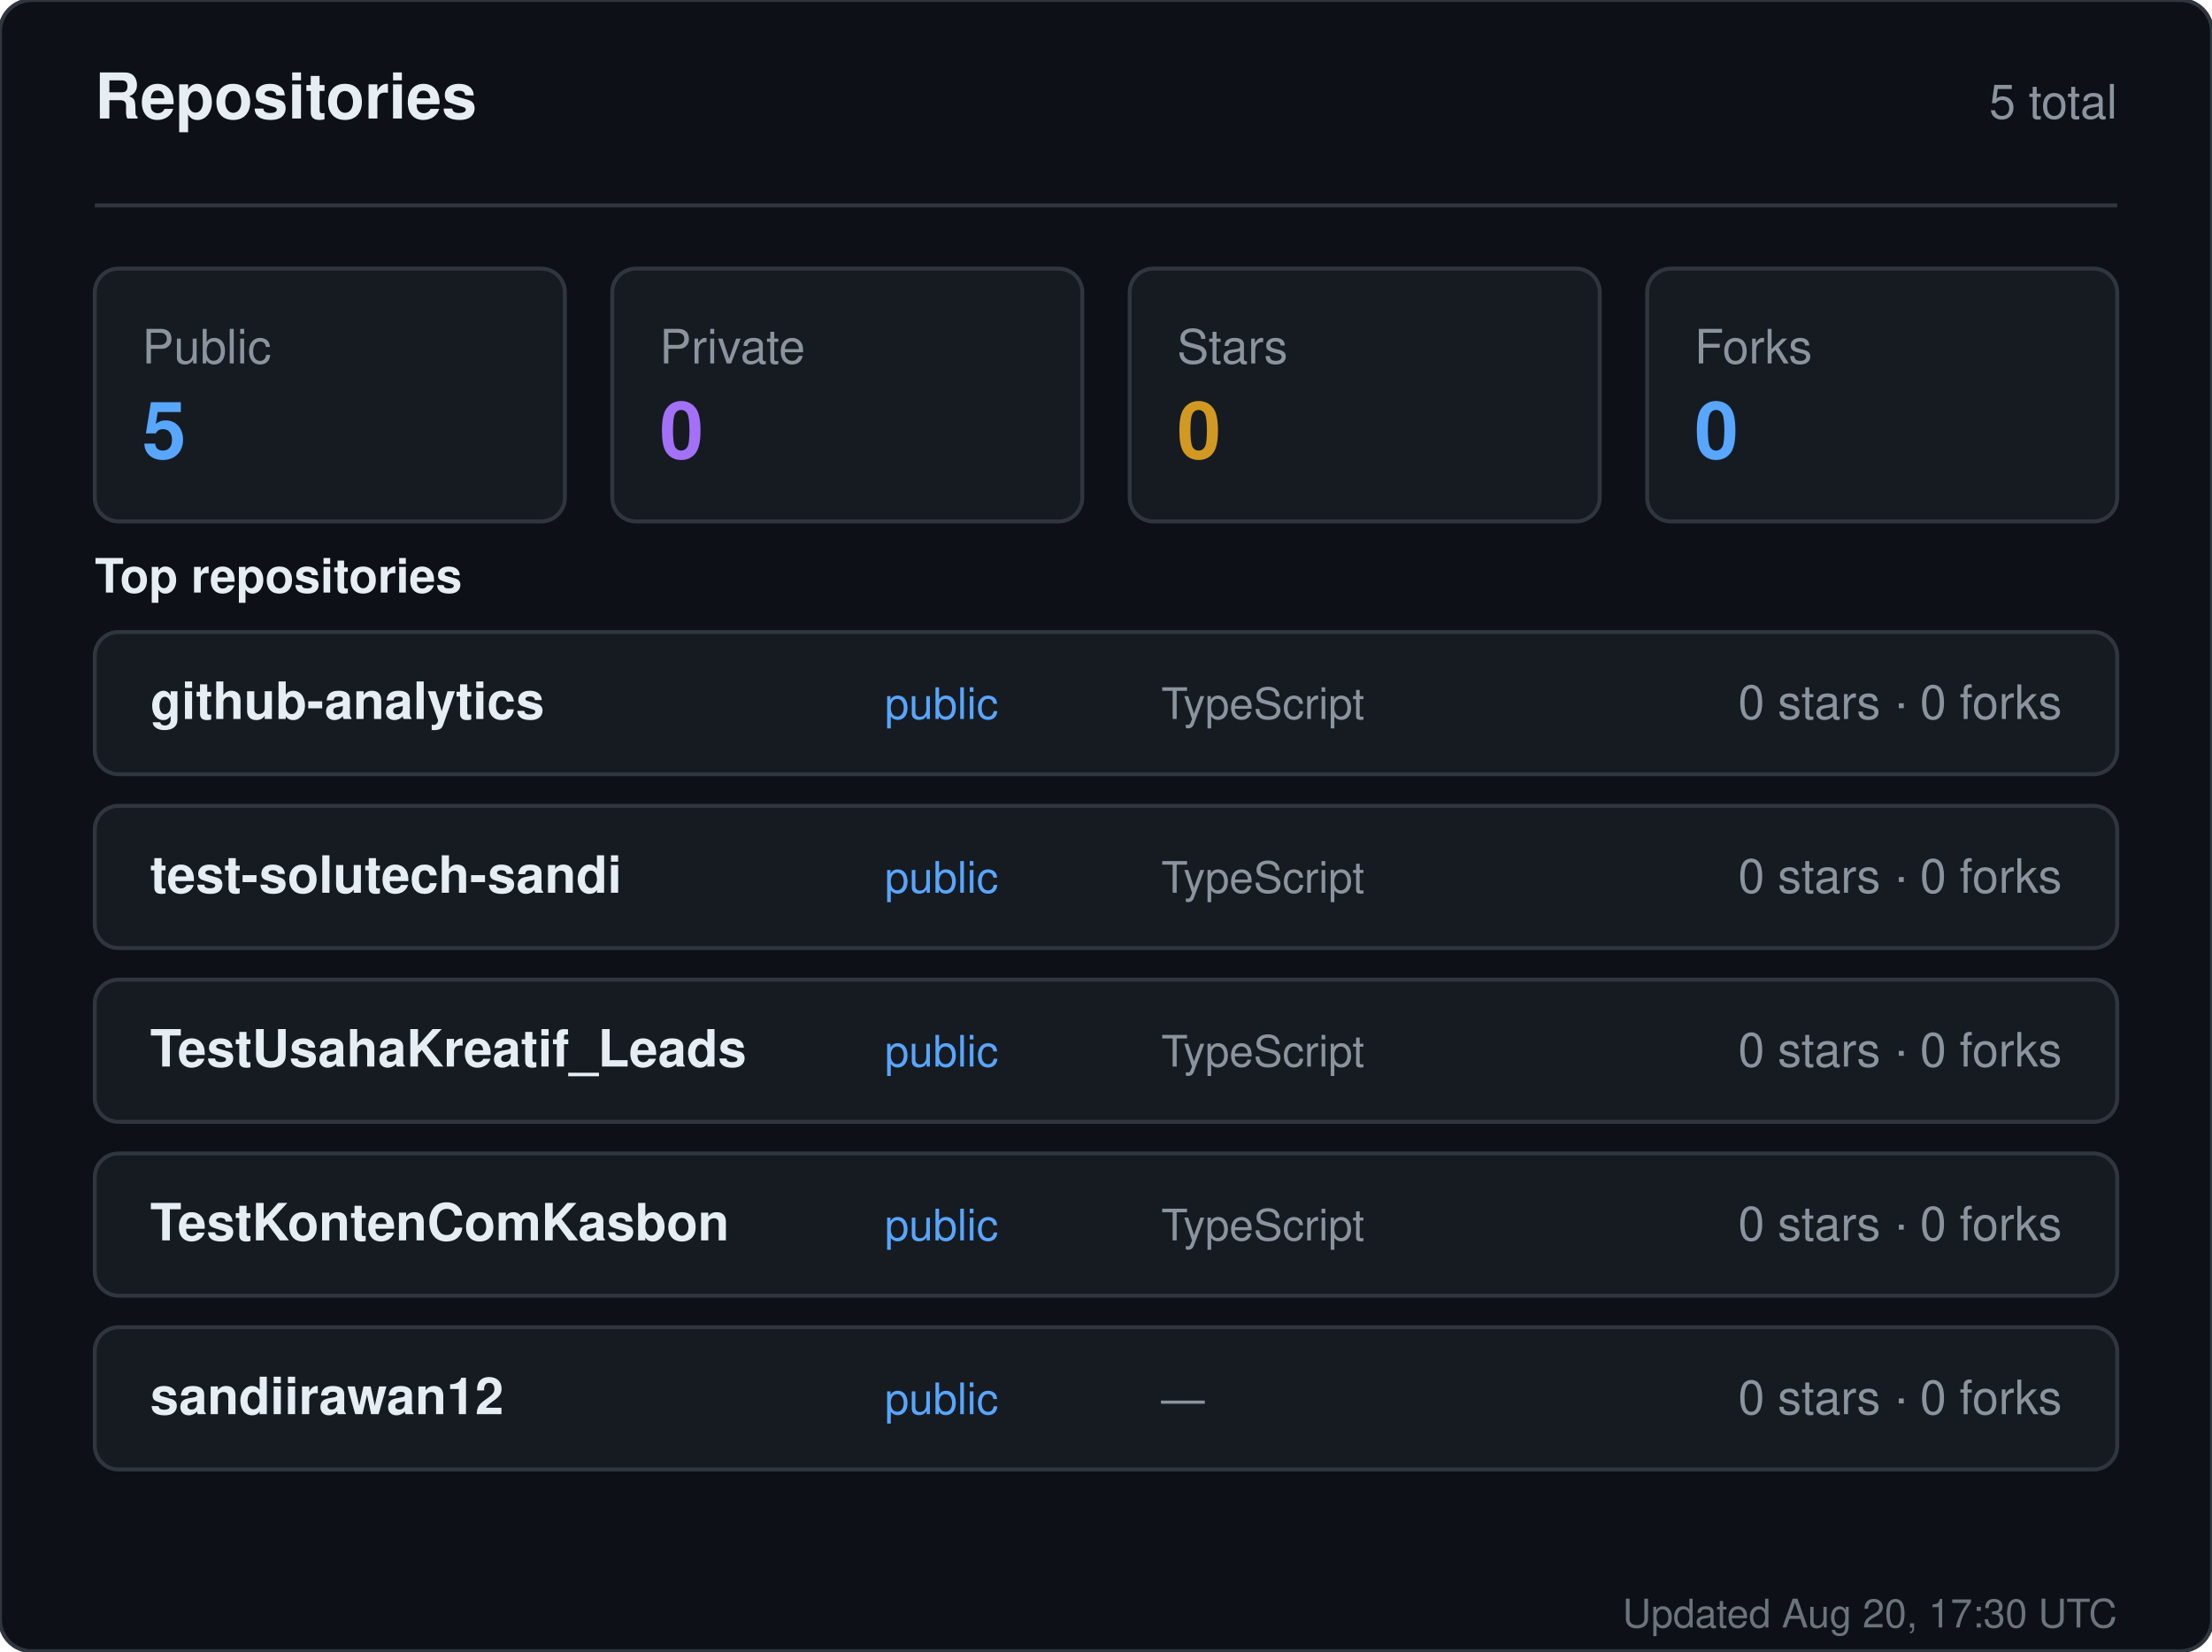
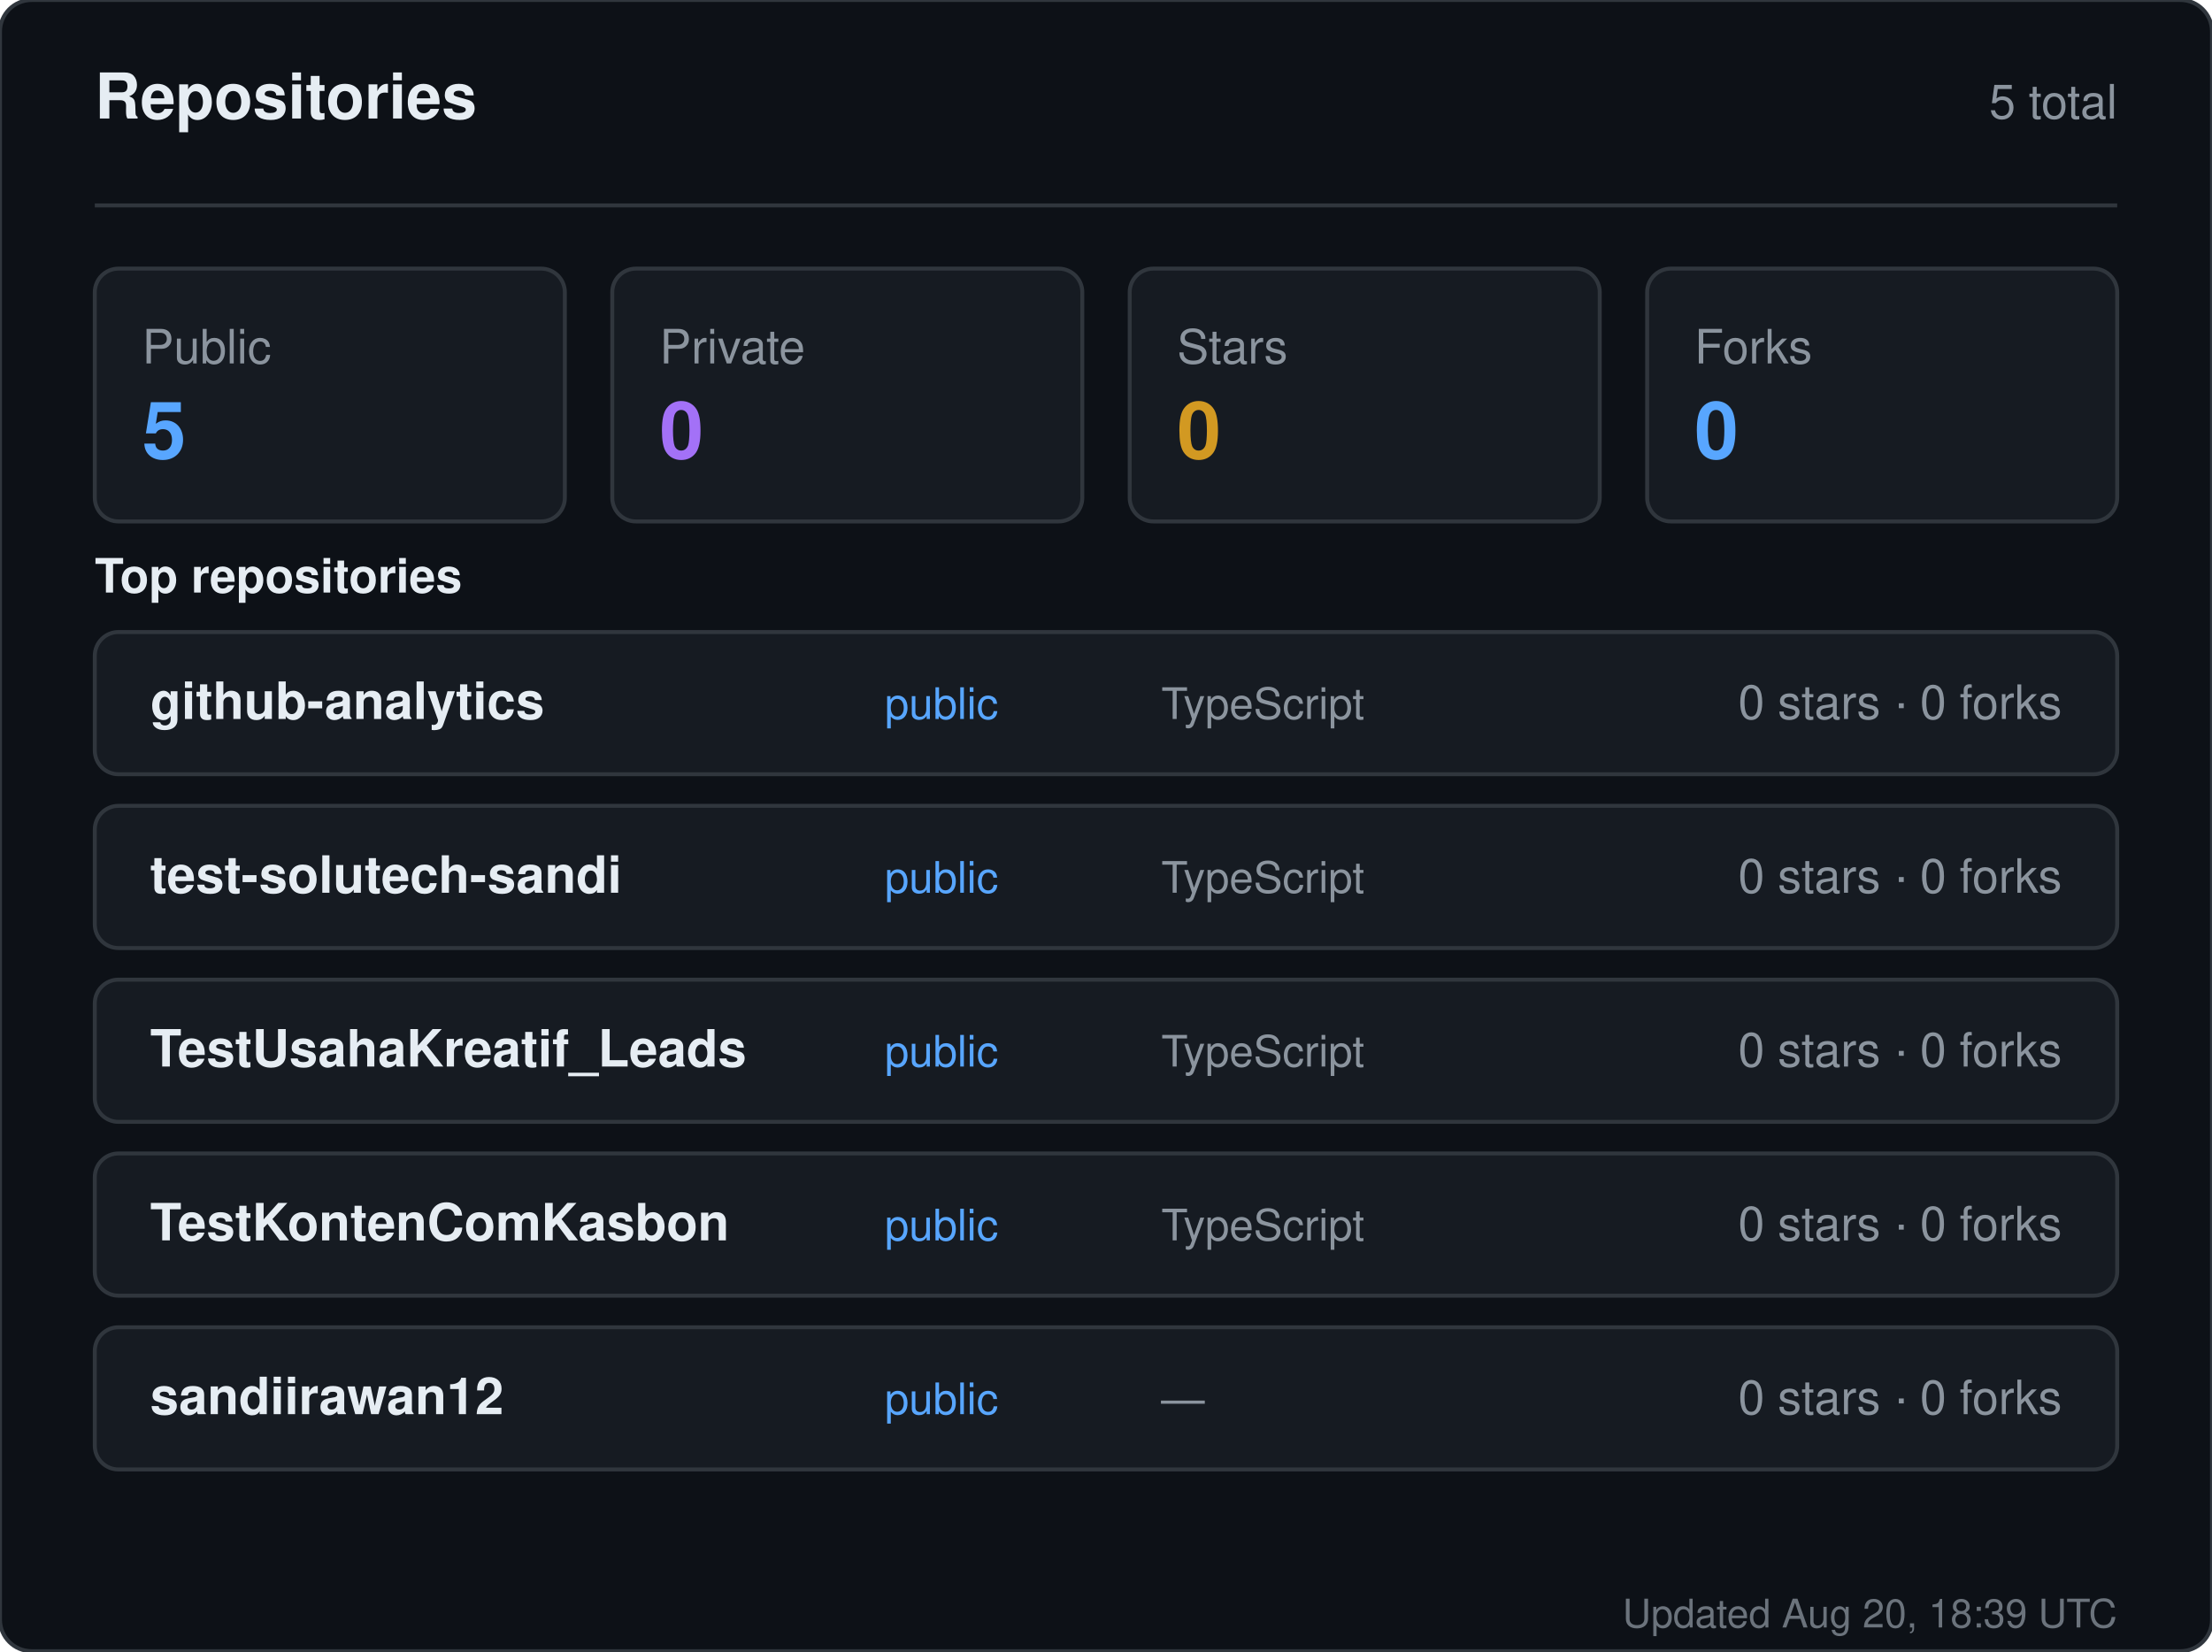
<svg xmlns="http://www.w3.org/2000/svg" width="560" height="418" viewBox="0 0 560 418" role="img" aria-label="Repositories for sandiirawan12">
  <rect width="560" height="418" rx="8" fill="#0d1117" stroke="#30363d" />
  <g font-family="-apple-system, BlinkMacSystemFont, Segoe UI, Helvetica, Arial, sans-serif">
    <text x="24" y="30" fill="#e6edf3" font-size="16" font-weight="700">Repositories</text>
    <text x="536" y="30" fill="#8b949e" font-size="12" text-anchor="end">5 total</text>
    <line x1="24" y1="52" x2="536" y2="52" stroke="#30363d" />
    <rect x="24" y="68" width="119" height="64" rx="6" fill="#161b22" stroke="#30363d" />
    <text x="36" y="92" fill="#8b949e" font-size="12">Public</text>
    <text x="36" y="116" fill="#58a6ff" font-size="20" font-weight="700">5</text>
    <rect x="155" y="68" width="119" height="64" rx="6" fill="#161b22" stroke="#30363d" />
    <text x="167" y="92" fill="#8b949e" font-size="12">Private</text>
    <text x="167" y="116" fill="#a371f7" font-size="20" font-weight="700">0</text>
    <rect x="286" y="68" width="119" height="64" rx="6" fill="#161b22" stroke="#30363d" />
    <text x="298" y="92" fill="#8b949e" font-size="12">Stars</text>
    <text x="298" y="116" fill="#d29922" font-size="20" font-weight="700">0</text>
    <rect x="417" y="68" width="119" height="64" rx="6" fill="#161b22" stroke="#30363d" />
    <text x="429" y="92" fill="#8b949e" font-size="12">Forks</text>
    <text x="429" y="116" fill="#58a6ff" font-size="20" font-weight="700">0</text>
    <text x="24" y="150" fill="#e6edf3" font-size="12" font-weight="600">Top repositories</text>
    <rect x="24" y="160" width="512" height="36" rx="6" fill="#161b22" stroke="#30363d" />
    <text x="38" y="182" fill="#e6edf3" font-size="13" font-weight="600">github-analytics</text>
    <text x="224" y="182" fill="#58a6ff" font-size="11">public</text>
    <text x="294" y="182" fill="#8b949e" font-size="11">TypeScript</text>
    <text x="522" y="182" fill="#8b949e" font-size="12" text-anchor="end">0 stars · 0 forks</text>
    <rect x="24" y="204" width="512" height="36" rx="6" fill="#161b22" stroke="#30363d" />
    <text x="38" y="226" fill="#e6edf3" font-size="13" font-weight="600">test-solutech-sandi</text>
    <text x="224" y="226" fill="#58a6ff" font-size="11">public</text>
    <text x="294" y="226" fill="#8b949e" font-size="11">TypeScript</text>
    <text x="522" y="226" fill="#8b949e" font-size="12" text-anchor="end">0 stars · 0 forks</text>
    <rect x="24" y="248" width="512" height="36" rx="6" fill="#161b22" stroke="#30363d" />
    <text x="38" y="270" fill="#e6edf3" font-size="13" font-weight="600">TestUsahaKreatif_Leads</text>
    <text x="224" y="270" fill="#58a6ff" font-size="11">public</text>
    <text x="294" y="270" fill="#8b949e" font-size="11">TypeScript</text>
    <text x="522" y="270" fill="#8b949e" font-size="12" text-anchor="end">0 stars · 0 forks</text>
    <rect x="24" y="292" width="512" height="36" rx="6" fill="#161b22" stroke="#30363d" />
    <text x="38" y="314" fill="#e6edf3" font-size="13" font-weight="600">TestKontenComKasbon</text>
    <text x="224" y="314" fill="#58a6ff" font-size="11">public</text>
    <text x="294" y="314" fill="#8b949e" font-size="11">TypeScript</text>
    <text x="522" y="314" fill="#8b949e" font-size="12" text-anchor="end">0 stars · 0 forks</text>
    <rect x="24" y="336" width="512" height="36" rx="6" fill="#161b22" stroke="#30363d" />
    <text x="38" y="358" fill="#e6edf3" font-size="13" font-weight="600">sandiirawan12</text>
    <text x="224" y="358" fill="#58a6ff" font-size="11">public</text>
    <text x="294" y="358" fill="#8b949e" font-size="11">—</text>
    <text x="522" y="358" fill="#8b949e" font-size="12" text-anchor="end">0 stars · 0 forks</text>
-     <text x="536" y="412" fill="#8b949e" font-size="10" text-anchor="end" opacity="0.75">Updated Aug 20, 17:30 UTC</text>
+     <text x="536" y="412" fill="#8b949e" font-size="10" text-anchor="end" opacity="0.75">Updated Aug 20, 18:39 UTC</text>
  </g>
</svg>
